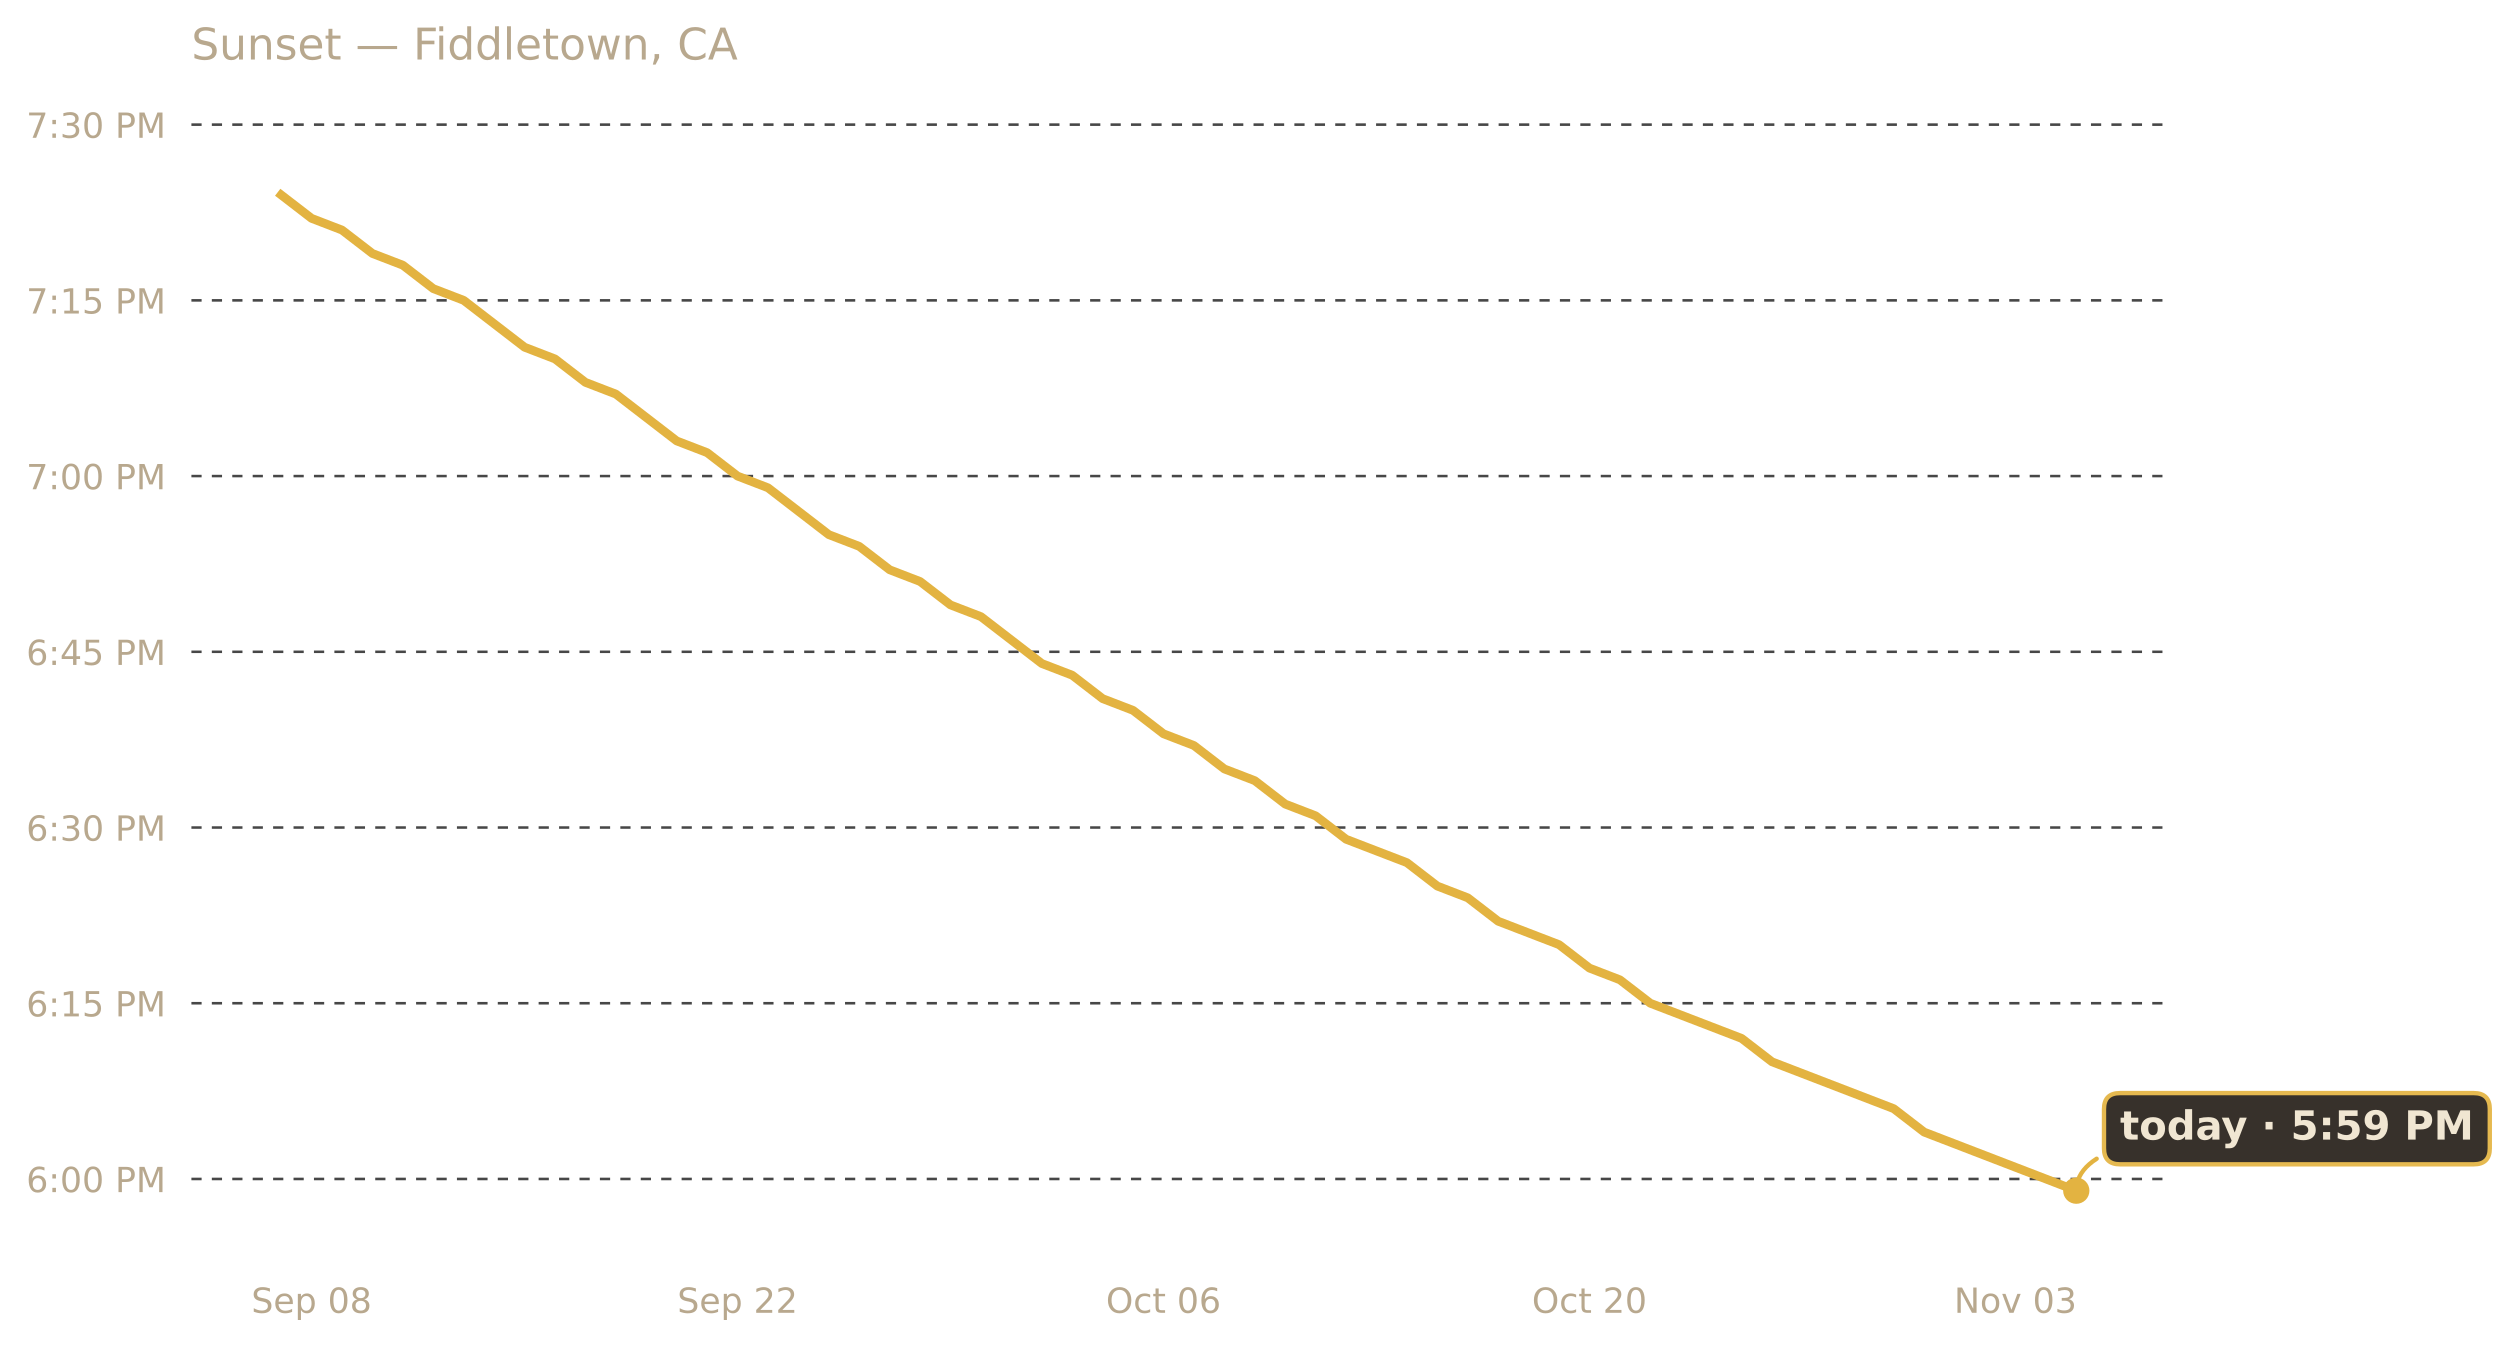
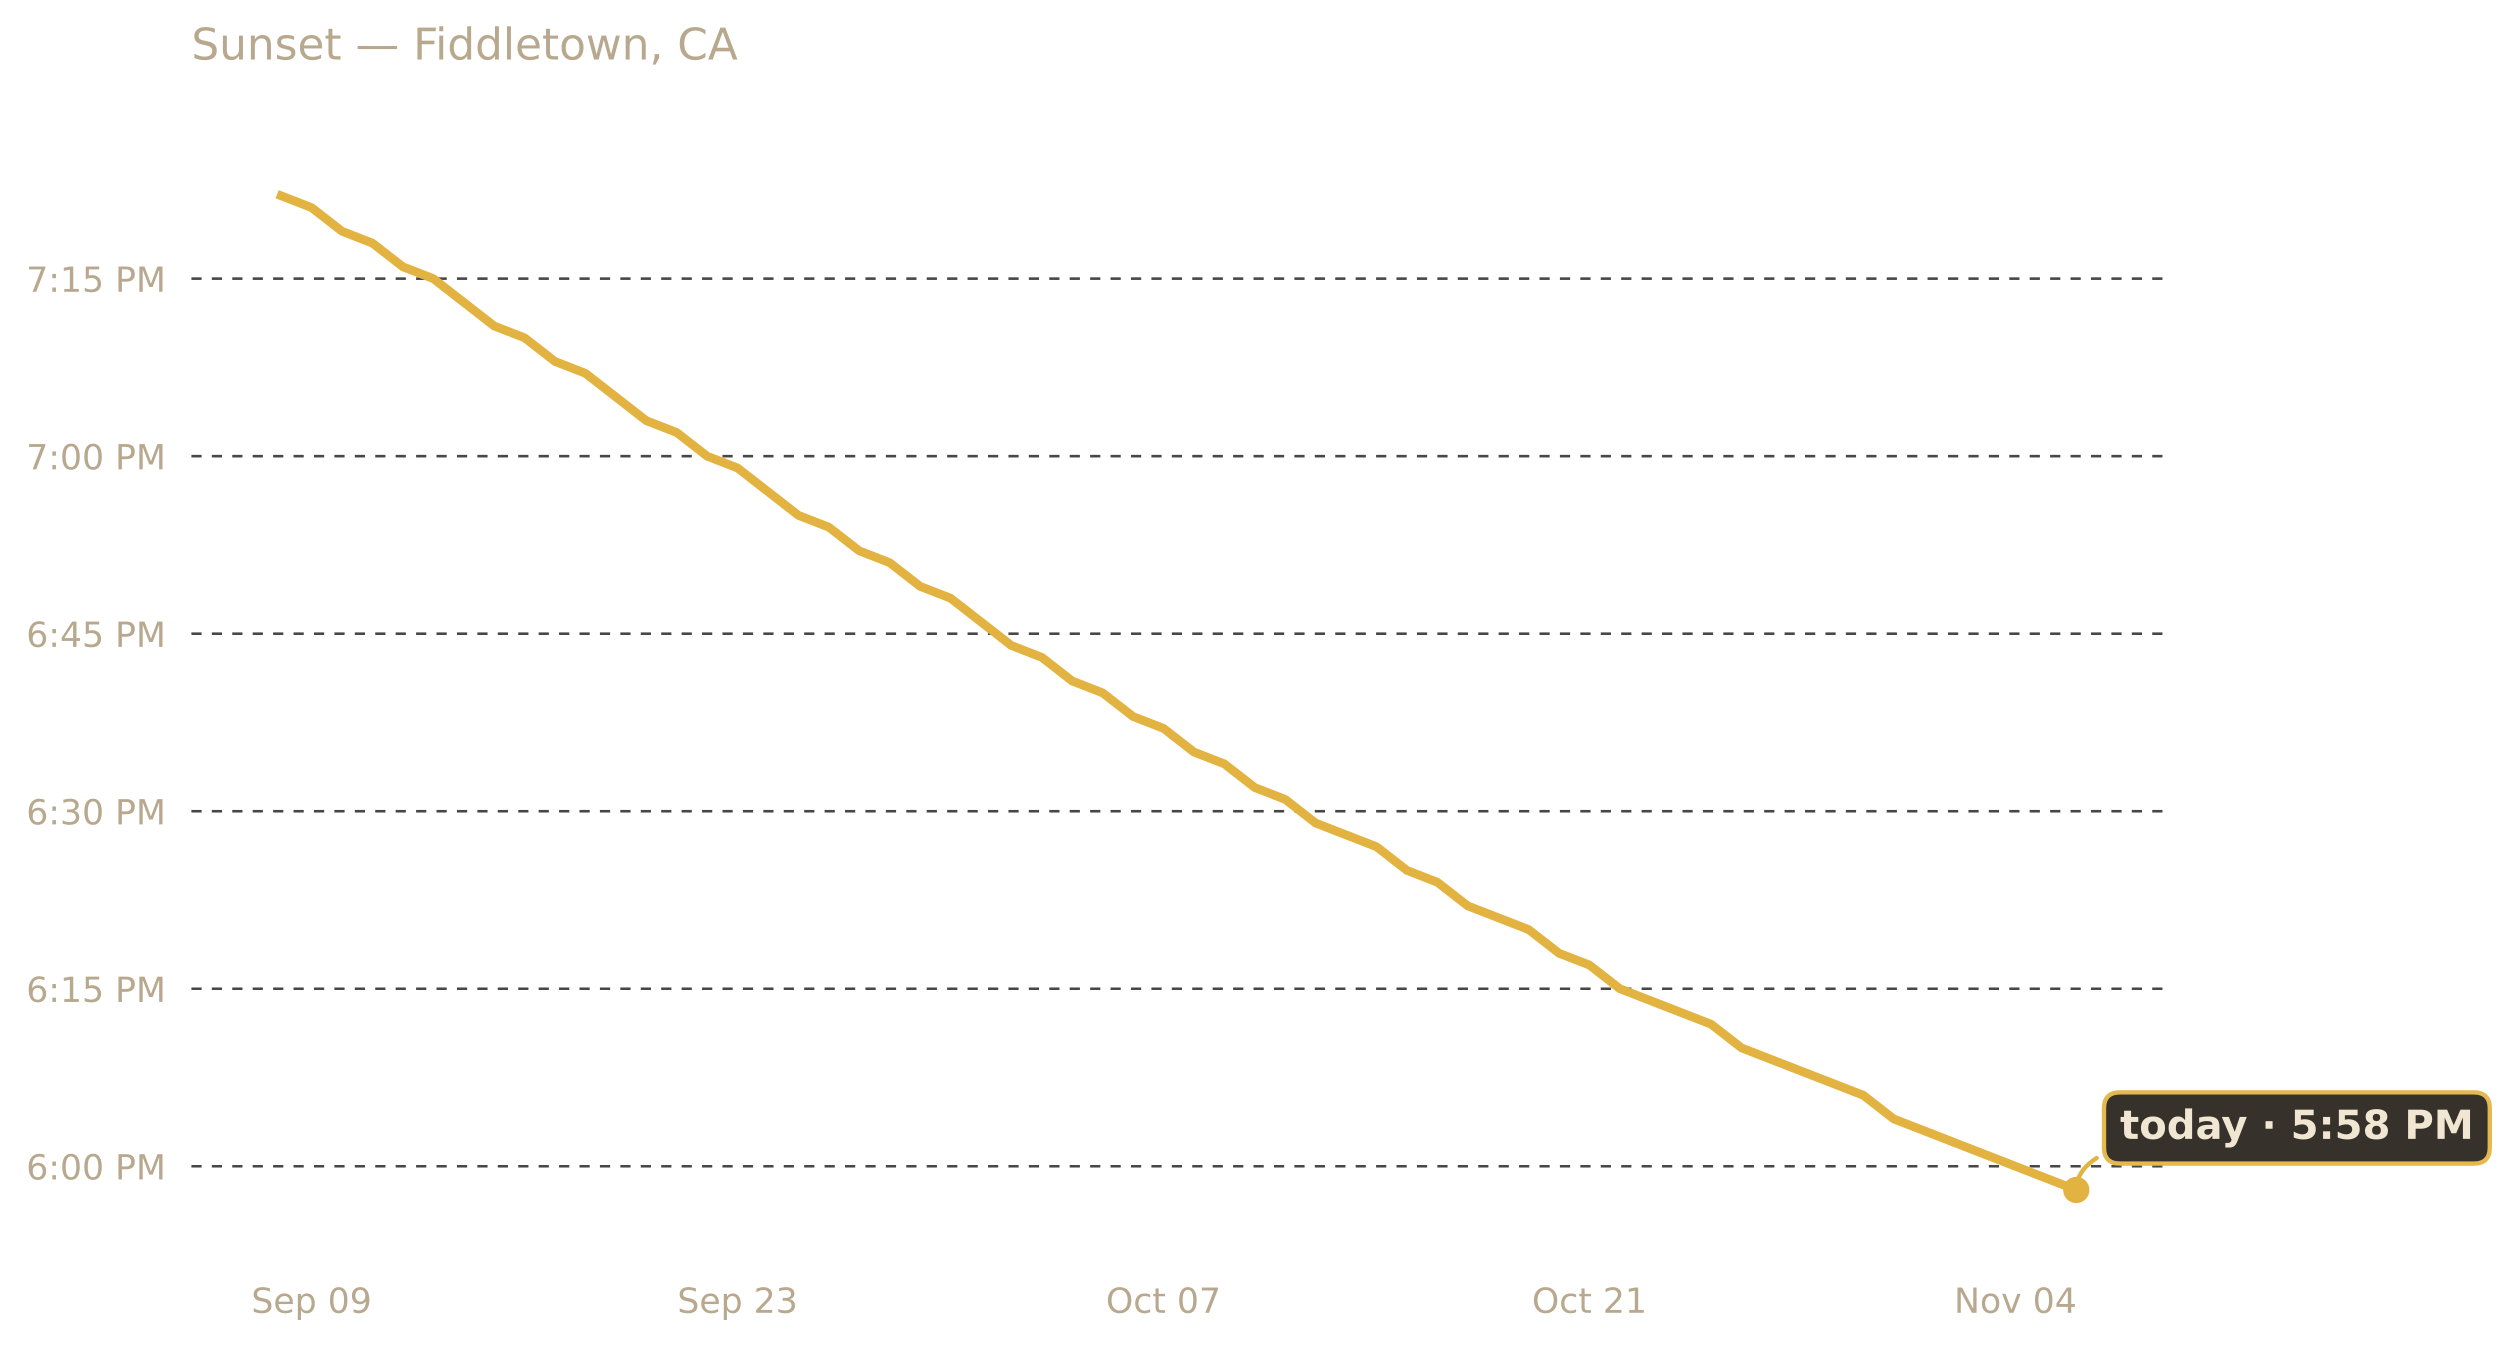
<svg xmlns="http://www.w3.org/2000/svg" xmlns:xlink="http://www.w3.org/1999/xlink" width="685.423pt" height="369.112pt" viewBox="0 0 685.423 369.112" version="1.1">
  <defs>
    <style type="text/css">*{stroke-linejoin: round; stroke-linecap: butt}</style>
  </defs>
  <g id="figure_1">
    <g id="patch_1">
      <path d="M 0 369.112  L 685.423 369.112  L 685.423 0  L 0 0  L 0 369.112  z " style="fill: none; opacity: 0" />
    </g>
    <g id="axes_1">
      <g id="patch_2">
        <path d="M 52.478 345.718  L 593.858 345.718  L 593.858 30.318  L 52.478 30.318  L 52.478 345.718  z " style="fill: none" />
      </g>
      <g id="matplotlib.axis_1">
        <g id="xtick_1">
          <g id="text_1">
            <g style="fill: #b8a88e" transform="translate(68.9198 359.9366) scale(0.095 -0.095)">
              <defs>
                <path id="DejaVuSans-53" d="M 3425 4513  L 3425 3897  Q 3066 4069 2747 4153  Q 2428 4238 2131 4238  Q 1616 4238 1336 4038  Q 1056 3838 1056 3469  Q 1056 3159 1242 3001  Q 1428 2844 1947 2747  L 2328 2669  Q 3034 2534 3370 2195  Q 3706 1856 3706 1288  Q 3706 609 3251 259  Q 2797 -91 1919 -91  Q 1588 -91 1214 -16  Q 841 59 441 206  L 441 856  Q 825 641 1194 531  Q 1563 422 1919 422  Q 2459 422 2753 634  Q 3047 847 3047 1241  Q 3047 1584 2836 1778  Q 2625 1972 2144 2069  L 1759 2144  Q 1053 2284 737 2584  Q 422 2884 422 3419  Q 422 4038 858 4394  Q 1294 4750 2059 4750  Q 2388 4750 2728 4690  Q 3069 4631 3425 4513  z " transform="scale(0.015625)" />
                <path id="DejaVuSans-65" d="M 3597 1894  L 3597 1613  L 953 1613  Q 991 1019 1311 708  Q 1631 397 2203 397  Q 2534 397 2845 478  Q 3156 559 3463 722  L 3463 178  Q 3153 47 2828 -22  Q 2503 -91 2169 -91  Q 1331 -91 842 396  Q 353 884 353 1716  Q 353 2575 817 3079  Q 1281 3584 2069 3584  Q 2775 3584 3186 3129  Q 3597 2675 3597 1894  z M 3022 2063  Q 3016 2534 2758 2815  Q 2500 3097 2075 3097  Q 1594 3097 1305 2825  Q 1016 2553 972 2059  L 3022 2063  z " transform="scale(0.015625)" />
                <path id="DejaVuSans-70" d="M 1159 525  L 1159 -1331  L 581 -1331  L 581 3500  L 1159 3500  L 1159 2969  Q 1341 3281 1617 3432  Q 1894 3584 2278 3584  Q 2916 3584 3314 3078  Q 3713 2572 3713 1747  Q 3713 922 3314 415  Q 2916 -91 2278 -91  Q 1894 -91 1617 61  Q 1341 213 1159 525  z M 3116 1747  Q 3116 2381 2855 2742  Q 2594 3103 2138 3103  Q 1681 3103 1420 2742  Q 1159 2381 1159 1747  Q 1159 1113 1420 752  Q 1681 391 2138 391  Q 2594 391 2855 752  Q 3116 1113 3116 1747  z " transform="scale(0.015625)" />
                <path id="DejaVuSans-20" transform="scale(0.015625)" />
                <path id="DejaVuSans-30" d="M 2034 4250  Q 1547 4250 1301 3770  Q 1056 3291 1056 2328  Q 1056 1369 1301 889  Q 1547 409 2034 409  Q 2525 409 2770 889  Q 3016 1369 3016 2328  Q 3016 3291 2770 3770  Q 2525 4250 2034 4250  z M 2034 4750  Q 2819 4750 3233 4129  Q 3647 3509 3647 2328  Q 3647 1150 3233 529  Q 2819 -91 2034 -91  Q 1250 -91 836 529  Q 422 1150 422 2328  Q 422 3509 836 4129  Q 1250 4750 2034 4750  z " transform="scale(0.015625)" />
-                 <path id="DejaVuSans-38" d="M 2034 2216  Q 1584 2216 1326 1975  Q 1069 1734 1069 1313  Q 1069 891 1326 650  Q 1584 409 2034 409  Q 2484 409 2743 651  Q 3003 894 3003 1313  Q 3003 1734 2745 1975  Q 2488 2216 2034 2216  z M 1403 2484  Q 997 2584 770 2862  Q 544 3141 544 3541  Q 544 4100 942 4425  Q 1341 4750 2034 4750  Q 2731 4750 3128 4425  Q 3525 4100 3525 3541  Q 3525 3141 3298 2862  Q 3072 2584 2669 2484  Q 3125 2378 3379 2068  Q 3634 1759 3634 1313  Q 3634 634 3220 271  Q 2806 -91 2034 -91  Q 1263 -91 848 271  Q 434 634 434 1313  Q 434 1759 690 2068  Q 947 2378 1403 2484  z M 1172 3481  Q 1172 3119 1398 2916  Q 1625 2713 2034 2713  Q 2441 2713 2670 2916  Q 2900 3119 2900 3481  Q 2900 3844 2670 4047  Q 2441 4250 2034 4250  Q 1625 4250 1398 4047  Q 1172 3844 1172 3481  z " transform="scale(0.015625)" />
+                 <path id="DejaVuSans-39" d="M 703 97  L 703 672  Q 941 559 1184 500  Q 1428 441 1663 441  Q 2288 441 2617 861  Q 2947 1281 2994 2138  Q 2813 1869 2534 1725  Q 2256 1581 1919 1581  Q 1219 1581 811 2004  Q 403 2428 403 3163  Q 403 3881 828 4315  Q 1253 4750 1959 4750  Q 2769 4750 3195 4129  Q 3622 3509 3622 2328  Q 3622 1225 3098 567  Q 2575 -91 1691 -91  Q 1453 -91 1209 -44  Q 966 3 703 97  z M 1959 2075  Q 2384 2075 2632 2365  Q 2881 2656 2881 3163  Q 2881 3666 2632 3958  Q 2384 4250 1959 4250  Q 1534 4250 1286 3958  Q 1038 3666 1038 3163  Q 1038 2656 1286 2365  Q 1534 2075 1959 2075  z " transform="scale(0.015625)" />
              </defs>
              <use xlink:href="#DejaVuSans-53" />
              <use xlink:href="#DejaVuSans-65" x="63.477" />
              <use xlink:href="#DejaVuSans-70" x="125" />
              <use xlink:href="#DejaVuSans-20" x="188.477" />
              <use xlink:href="#DejaVuSans-30" x="220.264" />
-               <use xlink:href="#DejaVuSans-38" x="283.887" />
+               <use xlink:href="#DejaVuSans-39" x="283.887" />
            </g>
          </g>
        </g>
        <g id="xtick_2">
          <g id="text_2">
            <g style="fill: #b8a88e" transform="translate(185.7045 359.9366) scale(0.095 -0.095)">
              <defs>
                <path id="DejaVuSans-32" d="M 1228 531  L 3431 531  L 3431 0  L 469 0  L 469 531  Q 828 903 1448 1529  Q 2069 2156 2228 2338  Q 2531 2678 2651 2914  Q 2772 3150 2772 3378  Q 2772 3750 2511 3984  Q 2250 4219 1831 4219  Q 1534 4219 1204 4116  Q 875 4013 500 3803  L 500 4441  Q 881 4594 1212 4672  Q 1544 4750 1819 4750  Q 2544 4750 2975 4387  Q 3406 4025 3406 3419  Q 3406 3131 3298 2873  Q 3191 2616 2906 2266  Q 2828 2175 2409 1742  Q 1991 1309 1228 531  z " transform="scale(0.015625)" />
+                 <path id="DejaVuSans-33" d="M 2597 2516  Q 3050 2419 3304 2112  Q 3559 1806 3559 1356  Q 3559 666 3084 287  Q 2609 -91 1734 -91  Q 1441 -91 1130 -33  Q 819 25 488 141  L 488 750  Q 750 597 1062 519  Q 1375 441 1716 441  Q 2309 441 2620 675  Q 2931 909 2931 1356  Q 2931 1769 2642 2001  Q 2353 2234 1838 2234  L 1294 2234  L 1294 2753  L 1863 2753  Q 2328 2753 2575 2939  Q 2822 3125 2822 3475  Q 2822 3834 2567 4026  Q 2313 4219 1838 4219  Q 1578 4219 1281 4162  Q 984 4106 628 3988  L 628 4550  Q 988 4650 1302 4700  Q 1616 4750 1894 4750  Q 2613 4750 3031 4423  Q 3450 4097 3450 3541  Q 3450 3153 3228 2886  Q 3006 2619 2597 2516  z " transform="scale(0.015625)" />
              </defs>
              <use xlink:href="#DejaVuSans-53" />
              <use xlink:href="#DejaVuSans-65" x="63.477" />
              <use xlink:href="#DejaVuSans-70" x="125" />
              <use xlink:href="#DejaVuSans-20" x="188.477" />
              <use xlink:href="#DejaVuSans-32" x="220.264" />
-               <use xlink:href="#DejaVuSans-32" x="283.887" />
+               <use xlink:href="#DejaVuSans-33" x="283.887" />
            </g>
          </g>
        </g>
        <g id="xtick_3">
          <g id="text_3">
            <g style="fill: #b8a88e" transform="translate(303.2298 359.9366) scale(0.095 -0.095)">
              <defs>
                <path id="DejaVuSans-4f" d="M 2522 4238  Q 1834 4238 1429 3725  Q 1025 3213 1025 2328  Q 1025 1447 1429 934  Q 1834 422 2522 422  Q 3209 422 3611 934  Q 4013 1447 4013 2328  Q 4013 3213 3611 3725  Q 3209 4238 2522 4238  z M 2522 4750  Q 3503 4750 4090 4092  Q 4678 3434 4678 2328  Q 4678 1225 4090 567  Q 3503 -91 2522 -91  Q 1538 -91 948 565  Q 359 1222 359 2328  Q 359 3434 948 4092  Q 1538 4750 2522 4750  z " transform="scale(0.015625)" />
                <path id="DejaVuSans-63" d="M 3122 3366  L 3122 2828  Q 2878 2963 2633 3030  Q 2388 3097 2138 3097  Q 1578 3097 1268 2742  Q 959 2388 959 1747  Q 959 1106 1268 751  Q 1578 397 2138 397  Q 2388 397 2633 464  Q 2878 531 3122 666  L 3122 134  Q 2881 22 2623 -34  Q 2366 -91 2075 -91  Q 1284 -91 818 406  Q 353 903 353 1747  Q 353 2603 823 3093  Q 1294 3584 2113 3584  Q 2378 3584 2631 3529  Q 2884 3475 3122 3366  z " transform="scale(0.015625)" />
                <path id="DejaVuSans-74" d="M 1172 4494  L 1172 3500  L 2356 3500  L 2356 3053  L 1172 3053  L 1172 1153  Q 1172 725 1289 603  Q 1406 481 1766 481  L 2356 481  L 2356 0  L 1766 0  Q 1100 0 847 248  Q 594 497 594 1153  L 594 3053  L 172 3053  L 172 3500  L 594 3500  L 594 4494  L 1172 4494  z " transform="scale(0.015625)" />
-                 <path id="DejaVuSans-36" d="M 2113 2584  Q 1688 2584 1439 2293  Q 1191 2003 1191 1497  Q 1191 994 1439 701  Q 1688 409 2113 409  Q 2538 409 2786 701  Q 3034 994 3034 1497  Q 3034 2003 2786 2293  Q 2538 2584 2113 2584  z M 3366 4563  L 3366 3988  Q 3128 4100 2886 4159  Q 2644 4219 2406 4219  Q 1781 4219 1451 3797  Q 1122 3375 1075 2522  Q 1259 2794 1537 2939  Q 1816 3084 2150 3084  Q 2853 3084 3261 2657  Q 3669 2231 3669 1497  Q 3669 778 3244 343  Q 2819 -91 2113 -91  Q 1303 -91 875 529  Q 447 1150 447 2328  Q 447 3434 972 4092  Q 1497 4750 2381 4750  Q 2619 4750 2861 4703  Q 3103 4656 3366 4563  z " transform="scale(0.015625)" />
+                 <path id="DejaVuSans-37" d="M 525 4666  L 3525 4666  L 3525 4397  L 1831 0  L 1172 0  L 2766 4134  L 525 4134  L 525 4666  z " transform="scale(0.015625)" />
              </defs>
              <use xlink:href="#DejaVuSans-4f" />
              <use xlink:href="#DejaVuSans-63" x="78.711" />
              <use xlink:href="#DejaVuSans-74" x="133.691" />
              <use xlink:href="#DejaVuSans-20" x="172.9" />
              <use xlink:href="#DejaVuSans-30" x="204.688" />
-               <use xlink:href="#DejaVuSans-36" x="268.311" />
+               <use xlink:href="#DejaVuSans-37" x="268.311" />
            </g>
          </g>
        </g>
        <g id="xtick_4">
          <g id="text_4">
            <g style="fill: #b8a88e" transform="translate(420.0145 359.9366) scale(0.095 -0.095)">
+               <defs>
+                 <path id="DejaVuSans-31" d="M 794 531  L 1825 531  L 1825 4091  L 703 3866  L 703 4441  L 1819 4666  L 2450 4666  L 2450 531  L 3481 531  L 3481 0  L 794 0  L 794 531  z " transform="scale(0.015625)" />
+               </defs>
              <use xlink:href="#DejaVuSans-4f" />
              <use xlink:href="#DejaVuSans-63" x="78.711" />
              <use xlink:href="#DejaVuSans-74" x="133.691" />
              <use xlink:href="#DejaVuSans-20" x="172.9" />
              <use xlink:href="#DejaVuSans-32" x="204.688" />
-               <use xlink:href="#DejaVuSans-30" x="268.311" />
+               <use xlink:href="#DejaVuSans-31" x="268.311" />
            </g>
          </g>
        </g>
        <g id="xtick_5">
          <g id="text_5">
            <g style="fill: #b8a88e" transform="translate(535.7408 359.9366) scale(0.095 -0.095)">
              <defs>
                <path id="DejaVuSans-4e" d="M 628 4666  L 1478 4666  L 3547 763  L 3547 4666  L 4159 4666  L 4159 0  L 3309 0  L 1241 3903  L 1241 0  L 628 0  L 628 4666  z " transform="scale(0.015625)" />
                <path id="DejaVuSans-6f" d="M 1959 3097  Q 1497 3097 1228 2736  Q 959 2375 959 1747  Q 959 1119 1226 758  Q 1494 397 1959 397  Q 2419 397 2687 759  Q 2956 1122 2956 1747  Q 2956 2369 2687 2733  Q 2419 3097 1959 3097  z M 1959 3584  Q 2709 3584 3137 3096  Q 3566 2609 3566 1747  Q 3566 888 3137 398  Q 2709 -91 1959 -91  Q 1206 -91 779 398  Q 353 888 353 1747  Q 353 2609 779 3096  Q 1206 3584 1959 3584  z " transform="scale(0.015625)" />
                <path id="DejaVuSans-76" d="M 191 3500  L 800 3500  L 1894 563  L 2988 3500  L 3597 3500  L 2284 0  L 1503 0  L 191 3500  z " transform="scale(0.015625)" />
-                 <path id="DejaVuSans-33" d="M 2597 2516  Q 3050 2419 3304 2112  Q 3559 1806 3559 1356  Q 3559 666 3084 287  Q 2609 -91 1734 -91  Q 1441 -91 1130 -33  Q 819 25 488 141  L 488 750  Q 750 597 1062 519  Q 1375 441 1716 441  Q 2309 441 2620 675  Q 2931 909 2931 1356  Q 2931 1769 2642 2001  Q 2353 2234 1838 2234  L 1294 2234  L 1294 2753  L 1863 2753  Q 2328 2753 2575 2939  Q 2822 3125 2822 3475  Q 2822 3834 2567 4026  Q 2313 4219 1838 4219  Q 1578 4219 1281 4162  Q 984 4106 628 3988  L 628 4550  Q 988 4650 1302 4700  Q 1616 4750 1894 4750  Q 2613 4750 3031 4423  Q 3450 4097 3450 3541  Q 3450 3153 3228 2886  Q 3006 2619 2597 2516  z " transform="scale(0.015625)" />
+                 <path id="DejaVuSans-34" d="M 2419 4116  L 825 1625  L 2419 1625  L 2419 4116  z M 2253 4666  L 3047 4666  L 3047 1625  L 3713 1625  L 3713 1100  L 3047 1100  L 3047 0  L 2419 0  L 2419 1100  L 313 1100  L 313 1709  L 2253 4666  z " transform="scale(0.015625)" />
              </defs>
              <use xlink:href="#DejaVuSans-4e" />
              <use xlink:href="#DejaVuSans-6f" x="74.805" />
              <use xlink:href="#DejaVuSans-76" x="135.986" />
              <use xlink:href="#DejaVuSans-20" x="195.166" />
              <use xlink:href="#DejaVuSans-30" x="226.953" />
-               <use xlink:href="#DejaVuSans-33" x="290.576" />
+               <use xlink:href="#DejaVuSans-34" x="290.576" />
            </g>
          </g>
        </g>
      </g>
      <g id="matplotlib.axis_2">
        <g id="ytick_1">
          <g id="line2d_1">
-             <path d="M 52.478 323.235  L 593.858 323.235  " clip-path="url(#p7cd537d95a)" style="fill: none; stroke-dasharray: 2.8,2.8; stroke-dashoffset: 0; stroke: #474747; stroke-width: 0.7" />
+             <path d="M 52.478 319.759  L 593.858 319.759  " clip-path="url(#pc836c47d89)" style="fill: none; stroke-dasharray: 2.8,2.8; stroke-dashoffset: 0; stroke: #474747; stroke-width: 0.7" />
          </g>
          <g id="text_6">
-             <g style="fill: #b8a88e" transform="translate(7.2 326.8447) scale(0.095 -0.095)">
-               <defs>
+             <g style="fill: #b8a88e" transform="translate(7.2 323.3685) scale(0.095 -0.095)">
+               <defs>
+                 <path id="DejaVuSans-36" d="M 2113 2584  Q 1688 2584 1439 2293  Q 1191 2003 1191 1497  Q 1191 994 1439 701  Q 1688 409 2113 409  Q 2538 409 2786 701  Q 3034 994 3034 1497  Q 3034 2003 2786 2293  Q 2538 2584 2113 2584  z M 3366 4563  L 3366 3988  Q 3128 4100 2886 4159  Q 2644 4219 2406 4219  Q 1781 4219 1451 3797  Q 1122 3375 1075 2522  Q 1259 2794 1537 2939  Q 1816 3084 2150 3084  Q 2853 3084 3261 2657  Q 3669 2231 3669 1497  Q 3669 778 3244 343  Q 2819 -91 2113 -91  Q 1303 -91 875 529  Q 447 1150 447 2328  Q 447 3434 972 4092  Q 1497 4750 2381 4750  Q 2619 4750 2861 4703  Q 3103 4656 3366 4563  z " transform="scale(0.015625)" />
                <path id="DejaVuSans-3a" d="M 750 794  L 1409 794  L 1409 0  L 750 0  L 750 794  z M 750 3309  L 1409 3309  L 1409 2516  L 750 2516  L 750 3309  z " transform="scale(0.015625)" />
                <path id="DejaVuSans-50" d="M 1259 4147  L 1259 2394  L 2053 2394  Q 2494 2394 2734 2622  Q 2975 2850 2975 3272  Q 2975 3691 2734 3919  Q 2494 4147 2053 4147  L 1259 4147  z M 628 4666  L 2053 4666  Q 2838 4666 3239 4311  Q 3641 3956 3641 3272  Q 3641 2581 3239 2228  Q 2838 1875 2053 1875  L 1259 1875  L 1259 0  L 628 0  L 628 4666  z " transform="scale(0.015625)" />
                <path id="DejaVuSans-4d" d="M 628 4666  L 1569 4666  L 2759 1491  L 3956 4666  L 4897 4666  L 4897 0  L 4281 0  L 4281 4097  L 3078 897  L 2444 897  L 1241 4097  L 1241 0  L 628 0  L 628 4666  z " transform="scale(0.015625)" />
              </defs>
              <use xlink:href="#DejaVuSans-36" />
              <use xlink:href="#DejaVuSans-3a" x="63.623" />
              <use xlink:href="#DejaVuSans-30" x="97.314" />
              <use xlink:href="#DejaVuSans-30" x="160.938" />
              <use xlink:href="#DejaVuSans-20" x="224.561" />
              <use xlink:href="#DejaVuSans-50" x="256.348" />
              <use xlink:href="#DejaVuSans-4d" x="316.65" />
            </g>
          </g>
        </g>
        <g id="ytick_2">
          <g id="line2d_2">
-             <path d="M 52.478 275.058  L 593.858 275.058  " clip-path="url(#p7cd537d95a)" style="fill: none; stroke-dasharray: 2.8,2.8; stroke-dashoffset: 0; stroke: #474747; stroke-width: 0.7" />
+             <path d="M 52.478 271.086  L 593.858 271.086  " clip-path="url(#pc836c47d89)" style="fill: none; stroke-dasharray: 2.8,2.8; stroke-dashoffset: 0; stroke: #474747; stroke-width: 0.7" />
          </g>
          <g id="text_7">
-             <g style="fill: #b8a88e" transform="translate(7.2 278.6675) scale(0.095 -0.095)">
-               <defs>
-                 <path id="DejaVuSans-31" d="M 794 531  L 1825 531  L 1825 4091  L 703 3866  L 703 4441  L 1819 4666  L 2450 4666  L 2450 531  L 3481 531  L 3481 0  L 794 0  L 794 531  z " transform="scale(0.015625)" />
+             <g style="fill: #b8a88e" transform="translate(7.2 274.6957) scale(0.095 -0.095)">
+               <defs>
                <path id="DejaVuSans-35" d="M 691 4666  L 3169 4666  L 3169 4134  L 1269 4134  L 1269 2991  Q 1406 3038 1543 3061  Q 1681 3084 1819 3084  Q 2600 3084 3056 2656  Q 3513 2228 3513 1497  Q 3513 744 3044 326  Q 2575 -91 1722 -91  Q 1428 -91 1123 -41  Q 819 9 494 109  L 494 744  Q 775 591 1075 516  Q 1375 441 1709 441  Q 2250 441 2565 725  Q 2881 1009 2881 1497  Q 2881 1984 2565 2268  Q 2250 2553 1709 2553  Q 1456 2553 1204 2497  Q 953 2441 691 2322  L 691 4666  z " transform="scale(0.015625)" />
              </defs>
              <use xlink:href="#DejaVuSans-36" />
              <use xlink:href="#DejaVuSans-3a" x="63.623" />
              <use xlink:href="#DejaVuSans-31" x="97.314" />
              <use xlink:href="#DejaVuSans-35" x="160.938" />
              <use xlink:href="#DejaVuSans-20" x="224.561" />
              <use xlink:href="#DejaVuSans-50" x="256.348" />
              <use xlink:href="#DejaVuSans-4d" x="316.65" />
            </g>
          </g>
        </g>
        <g id="ytick_3">
          <g id="line2d_3">
-             <path d="M 52.478 226.881  L 593.858 226.881  " clip-path="url(#p7cd537d95a)" style="fill: none; stroke-dasharray: 2.8,2.8; stroke-dashoffset: 0; stroke: #474747; stroke-width: 0.7" />
+             <path d="M 52.478 222.414  L 593.858 222.414  " clip-path="url(#pc836c47d89)" style="fill: none; stroke-dasharray: 2.8,2.8; stroke-dashoffset: 0; stroke: #474747; stroke-width: 0.7" />
          </g>
          <g id="text_8">
-             <g style="fill: #b8a88e" transform="translate(7.2 230.4903) scale(0.095 -0.095)">
+             <g style="fill: #b8a88e" transform="translate(7.2 226.0229) scale(0.095 -0.095)">
              <use xlink:href="#DejaVuSans-36" />
              <use xlink:href="#DejaVuSans-3a" x="63.623" />
              <use xlink:href="#DejaVuSans-33" x="97.314" />
              <use xlink:href="#DejaVuSans-30" x="160.938" />
              <use xlink:href="#DejaVuSans-20" x="224.561" />
              <use xlink:href="#DejaVuSans-50" x="256.348" />
              <use xlink:href="#DejaVuSans-4d" x="316.65" />
            </g>
          </g>
        </g>
        <g id="ytick_4">
          <g id="line2d_4">
-             <path d="M 52.478 178.704  L 593.858 178.704  " clip-path="url(#p7cd537d95a)" style="fill: none; stroke-dasharray: 2.8,2.8; stroke-dashoffset: 0; stroke: #474747; stroke-width: 0.7" />
+             <path d="M 52.478 173.741  L 593.858 173.741  " clip-path="url(#pc836c47d89)" style="fill: none; stroke-dasharray: 2.8,2.8; stroke-dashoffset: 0; stroke: #474747; stroke-width: 0.7" />
          </g>
          <g id="text_9">
-             <g style="fill: #b8a88e" transform="translate(7.2 182.3131) scale(0.095 -0.095)">
-               <defs>
-                 <path id="DejaVuSans-34" d="M 2419 4116  L 825 1625  L 2419 1625  L 2419 4116  z M 2253 4666  L 3047 4666  L 3047 1625  L 3713 1625  L 3713 1100  L 3047 1100  L 3047 0  L 2419 0  L 2419 1100  L 313 1100  L 313 1709  L 2253 4666  z " transform="scale(0.015625)" />
-               </defs>
+             <g style="fill: #b8a88e" transform="translate(7.2 177.35) scale(0.095 -0.095)">
              <use xlink:href="#DejaVuSans-36" />
              <use xlink:href="#DejaVuSans-3a" x="63.623" />
              <use xlink:href="#DejaVuSans-34" x="97.314" />
              <use xlink:href="#DejaVuSans-35" x="160.938" />
              <use xlink:href="#DejaVuSans-20" x="224.561" />
              <use xlink:href="#DejaVuSans-50" x="256.348" />
              <use xlink:href="#DejaVuSans-4d" x="316.65" />
            </g>
          </g>
        </g>
        <g id="ytick_5">
          <g id="line2d_5">
-             <path d="M 52.478 130.527  L 593.858 130.527  " clip-path="url(#p7cd537d95a)" style="fill: none; stroke-dasharray: 2.8,2.8; stroke-dashoffset: 0; stroke: #474747; stroke-width: 0.7" />
+             <path d="M 52.478 125.068  L 593.858 125.068  " clip-path="url(#pc836c47d89)" style="fill: none; stroke-dasharray: 2.8,2.8; stroke-dashoffset: 0; stroke: #474747; stroke-width: 0.7" />
          </g>
          <g id="text_10">
-             <g style="fill: #b8a88e" transform="translate(7.2 134.1359) scale(0.095 -0.095)">
-               <defs>
-                 <path id="DejaVuSans-37" d="M 525 4666  L 3525 4666  L 3525 4397  L 1831 0  L 1172 0  L 2766 4134  L 525 4134  L 525 4666  z " transform="scale(0.015625)" />
-               </defs>
+             <g style="fill: #b8a88e" transform="translate(7.2 128.6772) scale(0.095 -0.095)">
              <use xlink:href="#DejaVuSans-37" />
              <use xlink:href="#DejaVuSans-3a" x="63.623" />
              <use xlink:href="#DejaVuSans-30" x="97.314" />
              <use xlink:href="#DejaVuSans-30" x="160.938" />
              <use xlink:href="#DejaVuSans-20" x="224.561" />
              <use xlink:href="#DejaVuSans-50" x="256.348" />
              <use xlink:href="#DejaVuSans-4d" x="316.65" />
            </g>
          </g>
        </g>
        <g id="ytick_6">
          <g id="line2d_6">
-             <path d="M 52.478 82.349  L 593.858 82.349  " clip-path="url(#p7cd537d95a)" style="fill: none; stroke-dasharray: 2.8,2.8; stroke-dashoffset: 0; stroke: #474747; stroke-width: 0.7" />
+             <path d="M 52.478 76.395  L 593.858 76.395  " clip-path="url(#pc836c47d89)" style="fill: none; stroke-dasharray: 2.8,2.8; stroke-dashoffset: 0; stroke: #474747; stroke-width: 0.7" />
          </g>
          <g id="text_11">
-             <g style="fill: #b8a88e" transform="translate(7.2 85.95875) scale(0.095 -0.095)">
+             <g style="fill: #b8a88e" transform="translate(7.2 80.00434) scale(0.095 -0.095)">
              <use xlink:href="#DejaVuSans-37" />
              <use xlink:href="#DejaVuSans-3a" x="63.623" />
              <use xlink:href="#DejaVuSans-31" x="97.314" />
              <use xlink:href="#DejaVuSans-35" x="160.938" />
              <use xlink:href="#DejaVuSans-20" x="224.561" />
              <use xlink:href="#DejaVuSans-50" x="256.348" />
              <use xlink:href="#DejaVuSans-4d" x="316.65" />
            </g>
          </g>
        </g>
-         <g id="ytick_7">
-           <g id="line2d_7">
-             <path d="M 52.478 34.172  L 593.858 34.172  " clip-path="url(#p7cd537d95a)" style="fill: none; stroke-dasharray: 2.8,2.8; stroke-dashoffset: 0; stroke: #474747; stroke-width: 0.7" />
-           </g>
-           <g id="text_12">
-             <g style="fill: #b8a88e" transform="translate(7.2 37.78156) scale(0.095 -0.095)">
-               <use xlink:href="#DejaVuSans-37" />
-               <use xlink:href="#DejaVuSans-3a" x="63.623" />
-               <use xlink:href="#DejaVuSans-33" x="97.314" />
-               <use xlink:href="#DejaVuSans-30" x="160.938" />
-               <use xlink:href="#DejaVuSans-20" x="224.561" />
-               <use xlink:href="#DejaVuSans-50" x="256.348" />
-               <use xlink:href="#DejaVuSans-4d" x="316.65" />
-             </g>
-           </g>
-         </g>
-       </g>
-       <g id="line2d_8">
-         <path d="M 77.086 53.443  L 85.428 59.867  L 93.769 63.079  L 102.111 69.502  L 110.453 72.714  L 118.795 79.138  L 127.136 82.349  L 135.478 88.773  L 143.82 95.197  L 152.162 98.409  L 160.503 104.832  L 168.845 108.044  L 177.187 114.468  L 185.529 120.891  L 193.87 124.103  L 202.212 130.527  L 210.554 133.738  L 218.896 140.162  L 227.237 146.586  L 235.579 149.798  L 243.921 156.221  L 252.263 159.433  L 260.605 165.857  L 268.946 169.068  L 277.288 175.492  L 285.63 181.916  L 293.972 185.127  L 302.313 191.551  L 310.655 194.763  L 318.997 201.187  L 327.339 204.398  L 335.68 210.822  L 344.022 214.034  L 352.364 220.457  L 360.706 223.669  L 369.047 230.093  L 377.389 233.305  L 385.731 236.516  L 394.073 242.94  L 402.414 246.152  L 410.756 252.576  L 419.098 255.787  L 427.44 258.999  L 435.782 265.423  L 444.123 268.635  L 452.465 275.058  L 460.807 278.27  L 469.149 281.482  L 477.49 284.694  L 485.832 291.117  L 494.174 294.329  L 502.516 297.541  L 510.857 300.753  L 519.199 303.965  L 527.541 310.388  L 535.883 313.6  L 544.224 316.812  L 552.566 320.024  L 560.908 323.235  L 569.25 326.447  " clip-path="url(#p7cd537d95a)" style="fill: none; stroke: #e3b341; stroke-width: 2.4; stroke-linecap: square" />
+       </g>
+       <g id="line2d_7">
+         <path d="M 77.086 53.681  L 85.428 56.926  L 93.769 63.416  L 102.111 66.661  L 110.453 73.15  L 118.795 76.395  L 127.136 82.885  L 135.478 89.375  L 143.82 92.619  L 152.162 99.109  L 160.503 102.354  L 168.845 108.844  L 177.187 115.333  L 185.529 118.578  L 193.87 125.068  L 202.212 128.313  L 210.554 134.802  L 218.896 141.292  L 227.237 144.537  L 235.579 151.027  L 243.921 154.272  L 252.263 160.761  L 260.605 164.006  L 268.946 170.496  L 277.288 176.986  L 285.63 180.23  L 293.972 186.72  L 302.313 189.965  L 310.655 196.455  L 318.997 199.7  L 327.339 206.189  L 335.68 209.434  L 344.022 215.924  L 352.364 219.169  L 360.706 225.658  L 369.047 228.903  L 377.389 232.148  L 385.731 238.638  L 394.073 241.883  L 402.414 248.372  L 410.756 251.617  L 419.098 254.862  L 427.44 261.352  L 435.782 264.597  L 444.123 271.086  L 452.465 274.331  L 460.807 277.576  L 469.149 280.821  L 477.49 287.311  L 485.832 290.556  L 494.174 293.8  L 502.516 297.045  L 510.857 300.29  L 519.199 306.78  L 527.541 310.025  L 535.883 313.27  L 544.224 316.514  L 552.566 319.759  L 560.908 323.004  L 569.25 326.249  " clip-path="url(#pc836c47d89)" style="fill: none; stroke: #e3b341; stroke-width: 2.4; stroke-linecap: square" />
      </g>
      <g id="patch_3">
-         <path d="M 574.833 317.69  Q 570.359 320.57 569.47 324.457  " style="fill: none; stroke: #e3b341; stroke-width: 1.2; stroke-linecap: round" />
-       </g>
-       <g id="text_13">
+         <path d="M 574.833 317.492  Q 570.359 320.372 569.47 324.259  " style="fill: none; stroke: #e3b341; stroke-width: 1.2; stroke-linecap: round" />
+       </g>
+       <g id="text_12">
        <g id="patch_4">
-           <path d="M 581.25 319.221  L 678.223 319.221  Q 682.623 319.221 682.623 314.821  L 682.623 304.089  Q 682.623 299.689 678.223 299.689  L 581.25 299.689  Q 576.85 299.689 576.85 304.089  L 576.85 314.821  Q 576.85 319.221 581.25 319.221  z " style="fill: #262019; opacity: 0.92; stroke: #e3b341; stroke-width: 1.2; stroke-linejoin: miter" />
-         </g>
-         <g style="fill: #f0e6d2" transform="translate(581.2497 312.4472) scale(0.11 -0.11)">
+           <path d="M 581.25 319.023  L 678.223 319.023  Q 682.623 319.023 682.623 314.623  L 682.623 303.891  Q 682.623 299.491 678.223 299.491  L 581.25 299.491  Q 576.85 299.491 576.85 303.891  L 576.85 314.623  Q 576.85 319.023 581.25 319.023  z " style="fill: #262019; opacity: 0.92; stroke: #e3b341; stroke-width: 1.2; stroke-linejoin: miter" />
+         </g>
+         <g style="fill: #f0e6d2" transform="translate(581.2497 312.249) scale(0.11 -0.11)">
          <defs>
            <path id="DejaVuSans-Bold-74" d="M 1759 4494  L 1759 3500  L 2913 3500  L 2913 2700  L 1759 2700  L 1759 1216  Q 1759 972 1856 886  Q 1953 800 2241 800  L 2816 800  L 2816 0  L 1856 0  Q 1194 0 917 276  Q 641 553 641 1216  L 641 2700  L 84 2700  L 84 3500  L 641 3500  L 641 4494  L 1759 4494  z " transform="scale(0.015625)" />
            <path id="DejaVuSans-Bold-6f" d="M 2203 2784  Q 1831 2784 1636 2517  Q 1441 2250 1441 1747  Q 1441 1244 1636 976  Q 1831 709 2203 709  Q 2569 709 2762 976  Q 2956 1244 2956 1747  Q 2956 2250 2762 2517  Q 2569 2784 2203 2784  z M 2203 3584  Q 3106 3584 3614 3096  Q 4122 2609 4122 1747  Q 4122 884 3614 396  Q 3106 -91 2203 -91  Q 1297 -91 786 396  Q 275 884 275 1747  Q 275 2609 786 3096  Q 1297 3584 2203 3584  z " transform="scale(0.015625)" />
            <path id="DejaVuSans-Bold-64" d="M 2919 2988  L 2919 4863  L 4044 4863  L 4044 0  L 2919 0  L 2919 506  Q 2688 197 2409 53  Q 2131 -91 1766 -91  Q 1119 -91 703 423  Q 288 938 288 1747  Q 288 2556 703 3070  Q 1119 3584 1766 3584  Q 2128 3584 2408 3439  Q 2688 3294 2919 2988  z M 2181 722  Q 2541 722 2730 984  Q 2919 1247 2919 1747  Q 2919 2247 2730 2509  Q 2541 2772 2181 2772  Q 1825 2772 1636 2509  Q 1447 2247 1447 1747  Q 1447 1247 1636 984  Q 1825 722 2181 722  z " transform="scale(0.015625)" />
            <path id="DejaVuSans-Bold-61" d="M 2106 1575  Q 1756 1575 1579 1456  Q 1403 1338 1403 1106  Q 1403 894 1545 773  Q 1688 653 1941 653  Q 2256 653 2472 879  Q 2688 1106 2688 1447  L 2688 1575  L 2106 1575  z M 3816 1997  L 3816 0  L 2688 0  L 2688 519  Q 2463 200 2181 54  Q 1900 -91 1497 -91  Q 953 -91 614 226  Q 275 544 275 1050  Q 275 1666 698 1953  Q 1122 2241 2028 2241  L 2688 2241  L 2688 2328  Q 2688 2594 2478 2717  Q 2269 2841 1825 2841  Q 1466 2841 1156 2769  Q 847 2697 581 2553  L 581 3406  Q 941 3494 1303 3539  Q 1666 3584 2028 3584  Q 2975 3584 3395 3211  Q 3816 2838 3816 1997  z " transform="scale(0.015625)" />
            <path id="DejaVuSans-Bold-79" d="M 78 3500  L 1197 3500  L 2138 1125  L 2938 3500  L 4056 3500  L 2584 -331  Q 2363 -916 2067 -1148  Q 1772 -1381 1288 -1381  L 641 -1381  L 641 -647  L 991 -647  Q 1275 -647 1404 -556  Q 1534 -466 1606 -231  L 1638 -134  L 78 3500  z " transform="scale(0.015625)" />
            <path id="DejaVuSans-Bold-20" transform="scale(0.015625)" />
            <path id="DejaVuSans-Bold-b7" d="M 653 2828  L 1778 2828  L 1778 1619  L 653 1619  L 653 2828  z " transform="scale(0.015625)" />
            <path id="DejaVuSans-Bold-35" d="M 678 4666  L 3669 4666  L 3669 3781  L 1638 3781  L 1638 3059  Q 1775 3097 1914 3117  Q 2053 3138 2203 3138  Q 3056 3138 3531 2711  Q 4006 2284 4006 1522  Q 4006 766 3489 337  Q 2972 -91 2053 -91  Q 1656 -91 1267 -14  Q 878 63 494 219  L 494 1166  Q 875 947 1217 837  Q 1559 728 1863 728  Q 2300 728 2551 942  Q 2803 1156 2803 1522  Q 2803 1891 2551 2103  Q 2300 2316 1863 2316  Q 1603 2316 1309 2248  Q 1016 2181 678 2041  L 678 4666  z " transform="scale(0.015625)" />
            <path id="DejaVuSans-Bold-3a" d="M 716 3500  L 1844 3500  L 1844 2291  L 716 2291  L 716 3500  z M 716 1209  L 1844 1209  L 1844 0  L 716 0  L 716 1209  z " transform="scale(0.015625)" />
-             <path id="DejaVuSans-Bold-39" d="M 641 103  L 641 966  Q 928 831 1190 764  Q 1453 697 1709 697  Q 2247 697 2547 995  Q 2847 1294 2900 1881  Q 2688 1725 2447 1647  Q 2206 1569 1925 1569  Q 1209 1569 770 1986  Q 331 2403 331 3084  Q 331 3838 820 4291  Q 1309 4744 2131 4744  Q 3044 4744 3544 4128  Q 4044 3513 4044 2388  Q 4044 1231 3459 570  Q 2875 -91 1856 -91  Q 1528 -91 1228 -42  Q 928 6 641 103  z M 2125 2350  Q 2441 2350 2600 2554  Q 2759 2759 2759 3169  Q 2759 3575 2600 3781  Q 2441 3988 2125 3988  Q 1809 3988 1650 3781  Q 1491 3575 1491 3169  Q 1491 2759 1650 2554  Q 1809 2350 2125 2350  z " transform="scale(0.015625)" />
+             <path id="DejaVuSans-Bold-38" d="M 2228 2088  Q 1891 2088 1709 1903  Q 1528 1719 1528 1375  Q 1528 1031 1709 848  Q 1891 666 2228 666  Q 2563 666 2741 848  Q 2919 1031 2919 1375  Q 2919 1722 2741 1905  Q 2563 2088 2228 2088  z M 1350 2484  Q 925 2613 709 2878  Q 494 3144 494 3541  Q 494 4131 934 4440  Q 1375 4750 2228 4750  Q 3075 4750 3515 4442  Q 3956 4134 3956 3541  Q 3956 3144 3739 2878  Q 3522 2613 3097 2484  Q 3572 2353 3814 2058  Q 4056 1763 4056 1313  Q 4056 619 3595 264  Q 3134 -91 2228 -91  Q 1319 -91 855 264  Q 391 619 391 1313  Q 391 1763 633 2058  Q 875 2353 1350 2484  z M 1631 3419  Q 1631 3141 1786 2991  Q 1941 2841 2228 2841  Q 2509 2841 2662 2991  Q 2816 3141 2816 3419  Q 2816 3697 2662 3845  Q 2509 3994 2228 3994  Q 1941 3994 1786 3844  Q 1631 3694 1631 3419  z " transform="scale(0.015625)" />
            <path id="DejaVuSans-Bold-50" d="M 588 4666  L 2584 4666  Q 3475 4666 3951 4270  Q 4428 3875 4428 3144  Q 4428 2409 3951 2014  Q 3475 1619 2584 1619  L 1791 1619  L 1791 0  L 588 0  L 588 4666  z M 1791 3794  L 1791 2491  L 2456 2491  Q 2806 2491 2997 2661  Q 3188 2831 3188 3144  Q 3188 3456 2997 3625  Q 2806 3794 2456 3794  L 1791 3794  z " transform="scale(0.015625)" />
            <path id="DejaVuSans-Bold-4d" d="M 588 4666  L 2119 4666  L 3181 2169  L 4250 4666  L 5778 4666  L 5778 0  L 4641 0  L 4641 3413  L 3566 897  L 2803 897  L 1728 3413  L 1728 0  L 588 0  L 588 4666  z " transform="scale(0.015625)" />
          </defs>
          <use xlink:href="#DejaVuSans-Bold-74" />
          <use xlink:href="#DejaVuSans-Bold-6f" x="47.803" />
          <use xlink:href="#DejaVuSans-Bold-64" x="116.504" />
          <use xlink:href="#DejaVuSans-Bold-61" x="188.086" />
          <use xlink:href="#DejaVuSans-Bold-79" x="252.441" />
          <use xlink:href="#DejaVuSans-Bold-20" x="317.627" />
          <use xlink:href="#DejaVuSans-Bold-b7" x="352.441" />
          <use xlink:href="#DejaVuSans-Bold-20" x="390.43" />
          <use xlink:href="#DejaVuSans-Bold-35" x="425.244" />
          <use xlink:href="#DejaVuSans-Bold-3a" x="494.824" />
          <use xlink:href="#DejaVuSans-Bold-35" x="534.814" />
-           <use xlink:href="#DejaVuSans-Bold-39" x="604.395" />
+           <use xlink:href="#DejaVuSans-Bold-38" x="604.395" />
          <use xlink:href="#DejaVuSans-Bold-20" x="673.975" />
          <use xlink:href="#DejaVuSans-Bold-50" x="708.789" />
          <use xlink:href="#DejaVuSans-Bold-4d" x="782.08" />
        </g>
      </g>
-       <g id="text_14">
+       <g id="text_13">
        <g style="fill: #b8a88e" transform="translate(52.47758 16.31812) scale(0.12 -0.12)">
          <defs>
            <path id="DejaVuSans-75" d="M 544 1381  L 544 3500  L 1119 3500  L 1119 1403  Q 1119 906 1312 657  Q 1506 409 1894 409  Q 2359 409 2629 706  Q 2900 1003 2900 1516  L 2900 3500  L 3475 3500  L 3475 0  L 2900 0  L 2900 538  Q 2691 219 2414 64  Q 2138 -91 1772 -91  Q 1169 -91 856 284  Q 544 659 544 1381  z M 1991 3584  L 1991 3584  z " transform="scale(0.015625)" />
            <path id="DejaVuSans-6e" d="M 3513 2113  L 3513 0  L 2938 0  L 2938 2094  Q 2938 2591 2744 2837  Q 2550 3084 2163 3084  Q 1697 3084 1428 2787  Q 1159 2491 1159 1978  L 1159 0  L 581 0  L 581 3500  L 1159 3500  L 1159 2956  Q 1366 3272 1645 3428  Q 1925 3584 2291 3584  Q 2894 3584 3203 3211  Q 3513 2838 3513 2113  z " transform="scale(0.015625)" />
            <path id="DejaVuSans-73" d="M 2834 3397  L 2834 2853  Q 2591 2978 2328 3040  Q 2066 3103 1784 3103  Q 1356 3103 1142 2972  Q 928 2841 928 2578  Q 928 2378 1081 2264  Q 1234 2150 1697 2047  L 1894 2003  Q 2506 1872 2764 1633  Q 3022 1394 3022 966  Q 3022 478 2636 193  Q 2250 -91 1575 -91  Q 1294 -91 989 -36  Q 684 19 347 128  L 347 722  Q 666 556 975 473  Q 1284 391 1588 391  Q 1994 391 2212 530  Q 2431 669 2431 922  Q 2431 1156 2273 1281  Q 2116 1406 1581 1522  L 1381 1569  Q 847 1681 609 1914  Q 372 2147 372 2553  Q 372 3047 722 3315  Q 1072 3584 1716 3584  Q 2034 3584 2315 3537  Q 2597 3491 2834 3397  z " transform="scale(0.015625)" />
            <path id="DejaVuSans-2014" d="M 313 1978  L 6088 1978  L 6088 1528  L 313 1528  L 313 1978  z " transform="scale(0.015625)" />
            <path id="DejaVuSans-46" d="M 628 4666  L 3309 4666  L 3309 4134  L 1259 4134  L 1259 2759  L 3109 2759  L 3109 2228  L 1259 2228  L 1259 0  L 628 0  L 628 4666  z " transform="scale(0.015625)" />
            <path id="DejaVuSans-69" d="M 603 3500  L 1178 3500  L 1178 0  L 603 0  L 603 3500  z M 603 4863  L 1178 4863  L 1178 4134  L 603 4134  L 603 4863  z " transform="scale(0.015625)" />
            <path id="DejaVuSans-64" d="M 2906 2969  L 2906 4863  L 3481 4863  L 3481 0  L 2906 0  L 2906 525  Q 2725 213 2448 61  Q 2172 -91 1784 -91  Q 1150 -91 751 415  Q 353 922 353 1747  Q 353 2572 751 3078  Q 1150 3584 1784 3584  Q 2172 3584 2448 3432  Q 2725 3281 2906 2969  z M 947 1747  Q 947 1113 1208 752  Q 1469 391 1925 391  Q 2381 391 2643 752  Q 2906 1113 2906 1747  Q 2906 2381 2643 2742  Q 2381 3103 1925 3103  Q 1469 3103 1208 2742  Q 947 2381 947 1747  z " transform="scale(0.015625)" />
            <path id="DejaVuSans-6c" d="M 603 4863  L 1178 4863  L 1178 0  L 603 0  L 603 4863  z " transform="scale(0.015625)" />
            <path id="DejaVuSans-77" d="M 269 3500  L 844 3500  L 1563 769  L 2278 3500  L 2956 3500  L 3675 769  L 4391 3500  L 4966 3500  L 4050 0  L 3372 0  L 2619 2869  L 1863 0  L 1184 0  L 269 3500  z " transform="scale(0.015625)" />
            <path id="DejaVuSans-2c" d="M 750 794  L 1409 794  L 1409 256  L 897 -744  L 494 -744  L 750 256  L 750 794  z " transform="scale(0.015625)" />
            <path id="DejaVuSans-43" d="M 4122 4306  L 4122 3641  Q 3803 3938 3442 4084  Q 3081 4231 2675 4231  Q 1875 4231 1450 3742  Q 1025 3253 1025 2328  Q 1025 1406 1450 917  Q 1875 428 2675 428  Q 3081 428 3442 575  Q 3803 722 4122 1019  L 4122 359  Q 3791 134 3420 21  Q 3050 -91 2638 -91  Q 1578 -91 968 557  Q 359 1206 359 2328  Q 359 3453 968 4101  Q 1578 4750 2638 4750  Q 3056 4750 3426 4639  Q 3797 4528 4122 4306  z " transform="scale(0.015625)" />
            <path id="DejaVuSans-41" d="M 2188 4044  L 1331 1722  L 3047 1722  L 2188 4044  z M 1831 4666  L 2547 4666  L 4325 0  L 3669 0  L 3244 1197  L 1141 1197  L 716 0  L 50 0  L 1831 4666  z " transform="scale(0.015625)" />
          </defs>
          <use xlink:href="#DejaVuSans-53" />
          <use xlink:href="#DejaVuSans-75" x="63.477" />
          <use xlink:href="#DejaVuSans-6e" x="126.855" />
          <use xlink:href="#DejaVuSans-73" x="190.234" />
          <use xlink:href="#DejaVuSans-65" x="242.334" />
          <use xlink:href="#DejaVuSans-74" x="303.857" />
          <use xlink:href="#DejaVuSans-20" x="343.066" />
          <use xlink:href="#DejaVuSans-2014" x="374.854" />
          <use xlink:href="#DejaVuSans-20" x="474.854" />
          <use xlink:href="#DejaVuSans-46" x="506.641" />
          <use xlink:href="#DejaVuSans-69" x="556.91" />
          <use xlink:href="#DejaVuSans-64" x="584.693" />
          <use xlink:href="#DejaVuSans-64" x="648.17" />
          <use xlink:href="#DejaVuSans-6c" x="711.646" />
          <use xlink:href="#DejaVuSans-65" x="739.43" />
          <use xlink:href="#DejaVuSans-74" x="800.953" />
          <use xlink:href="#DejaVuSans-6f" x="840.162" />
          <use xlink:href="#DejaVuSans-77" x="901.344" />
          <use xlink:href="#DejaVuSans-6e" x="983.131" />
          <use xlink:href="#DejaVuSans-2c" x="1046.51" />
          <use xlink:href="#DejaVuSans-20" x="1078.297" />
          <use xlink:href="#DejaVuSans-43" x="1110.084" />
          <use xlink:href="#DejaVuSans-41" x="1179.908" />
        </g>
      </g>
      <g id="PathCollection_1">
        <defs>
-           <path id="mb1c93dd0f1" d="M 0 3.606  C 0.956 3.606 1.873 3.226 2.55 2.55  C 3.226 1.873 3.606 0.956 3.606 0  C 3.606 -0.956 3.226 -1.873 2.55 -2.55  C 1.873 -3.226 0.956 -3.606 0 -3.606  C -0.956 -3.606 -1.873 -3.226 -2.55 -2.55  C -3.226 -1.873 -3.606 -0.956 -3.606 0  C -3.606 0.956 -3.226 1.873 -2.55 2.55  C -1.873 3.226 -0.956 3.606 0 3.606  z " />
+           <path id="m14c02e3ed0" d="M 0 3.606  C 0.956 3.606 1.873 3.226 2.55 2.55  C 3.226 1.873 3.606 0.956 3.606 0  C 3.606 -0.956 3.226 -1.873 2.55 -2.55  C 1.873 -3.226 0.956 -3.606 0 -3.606  C -0.956 -3.606 -1.873 -3.226 -2.55 -2.55  C -3.226 -1.873 -3.606 -0.956 -3.606 0  C -3.606 0.956 -3.226 1.873 -2.55 2.55  C -1.873 3.226 -0.956 3.606 0 3.606  z " />
        </defs>
-         <g clip-path="url(#p7cd537d95a)">
-           <use xlink:href="#mb1c93dd0f1" x="569.25" y="326.447" style="fill: #e3b341" />
+         <g clip-path="url(#pc836c47d89)">
+           <use xlink:href="#m14c02e3ed0" x="569.25" y="326.249" style="fill: #e3b341" />
        </g>
      </g>
    </g>
  </g>
  <defs>
-     <clipPath id="p7cd537d95a">
+     <clipPath id="pc836c47d89">
      <rect x="52.478" y="30.318" width="541.38" height="315.4" />
    </clipPath>
  </defs>
</svg>
